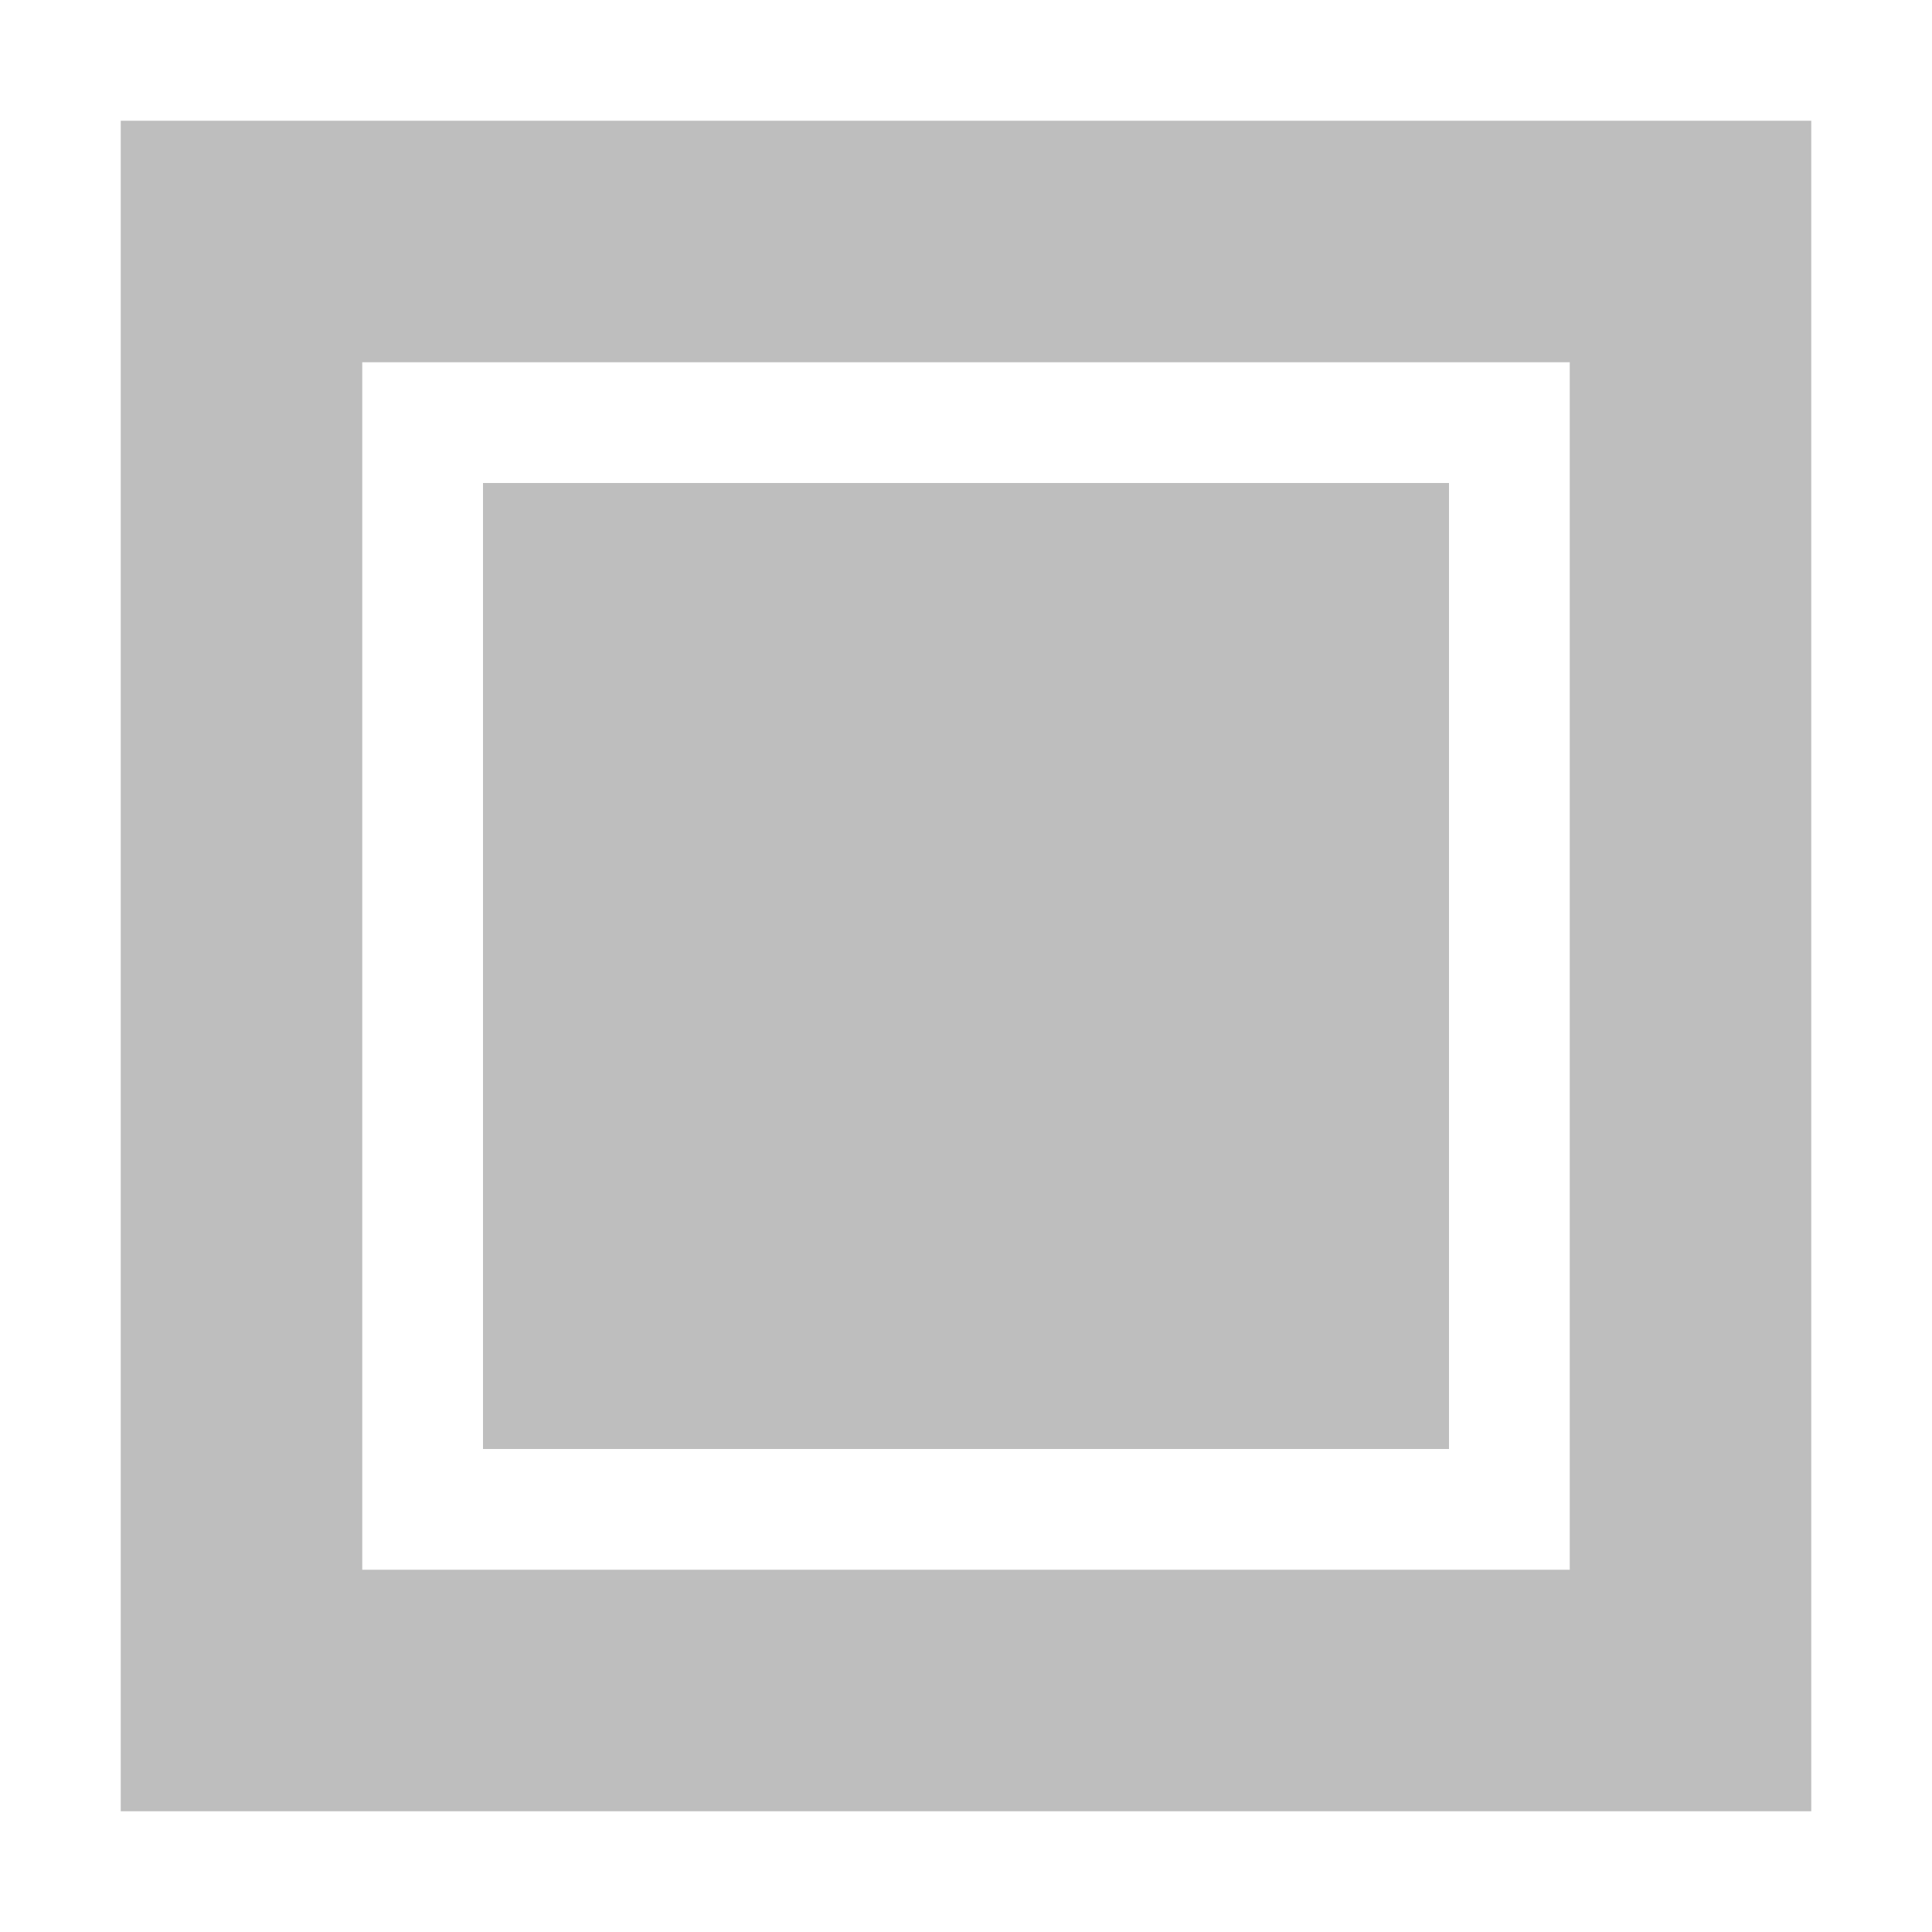
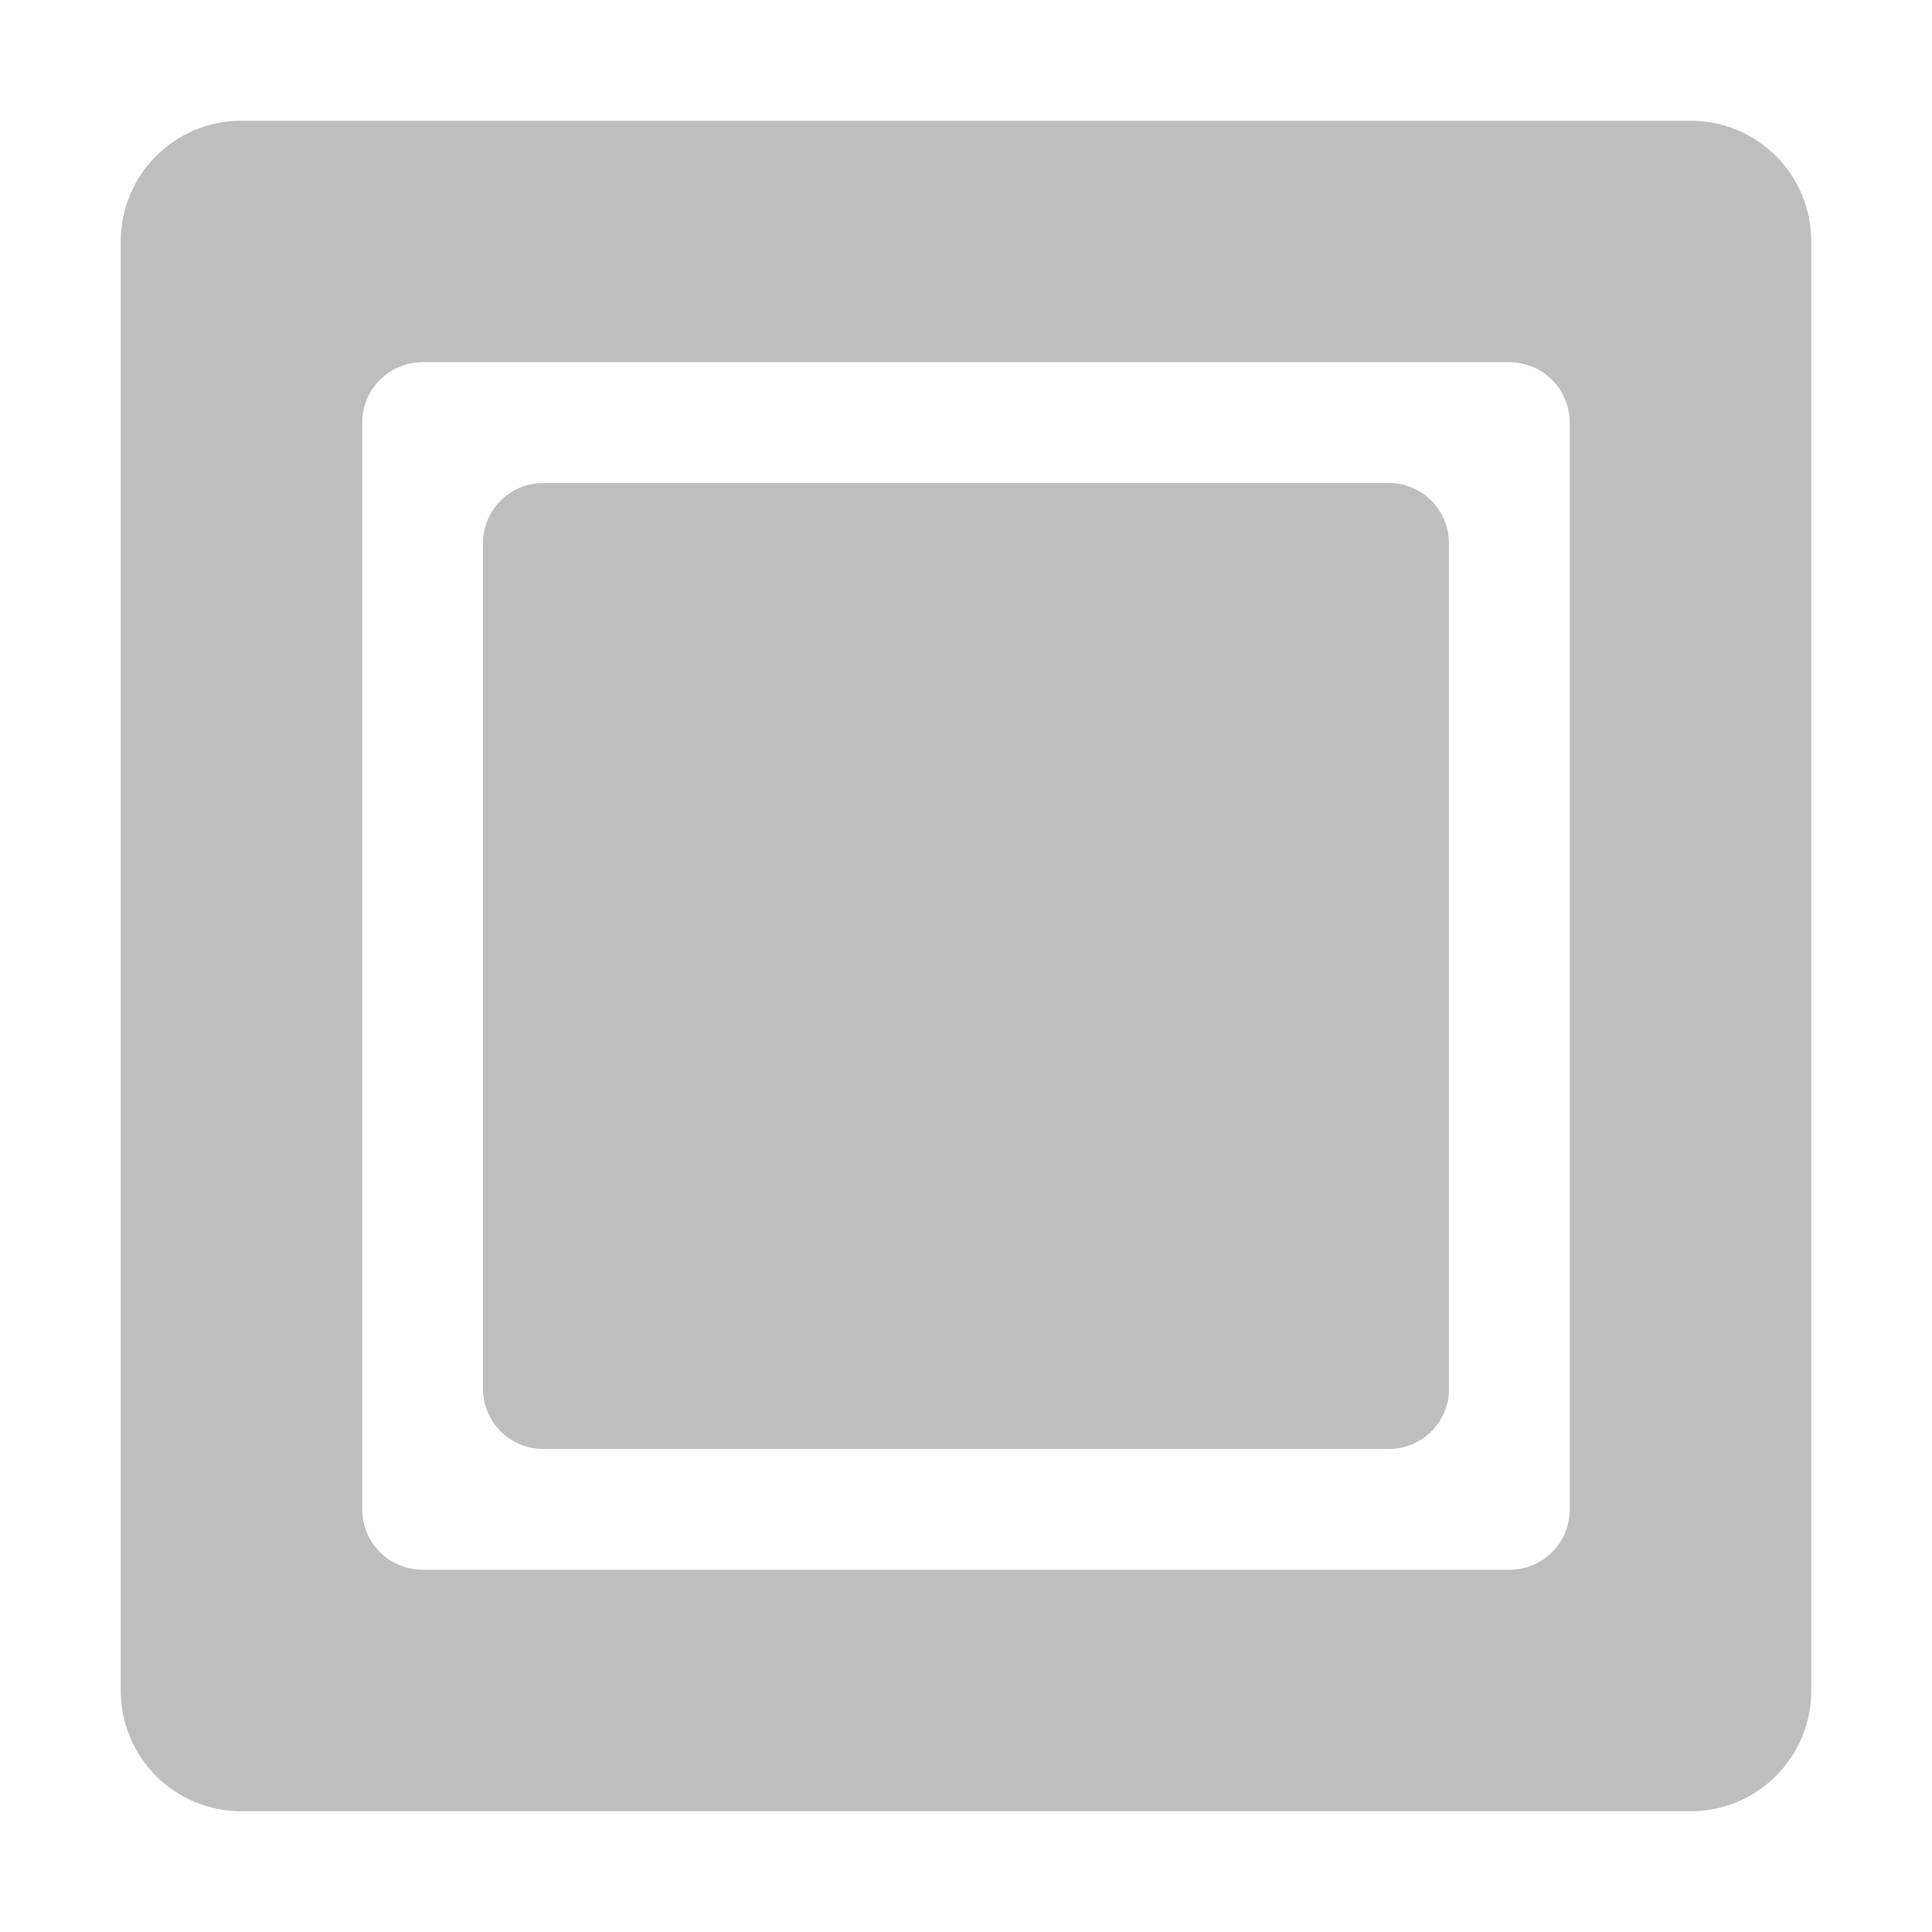
<svg xmlns="http://www.w3.org/2000/svg" width="16" height="16" version="1.1">
-   <path fill="#bebebe" d="m1 1v14h14v-14h-14zm2 2h10v10h-10v-10zm1 1v8h8v-8h-8z" />
+   <path d="m2 1c-0.554 0-1 0.446-1 1v12c0 0.554 0.446 1 1 1h12c0.554 0 1-0.446 1-1v-12c0-0.554-0.446-1-1-1h-12zm1.5 2h9c0.277 0 0.5 0.223 0.5 0.5v9c0 0.277-0.223 0.5-0.5 0.5h-9c-0.277 0-0.5-0.223-0.5-0.5v-9c0-0.277 0.223-0.5 0.5-0.5zm1 1c-0.277 0-0.5 0.223-0.5 0.5v7c0 0.277 0.223 0.5 0.5 0.5h7c0.277 0 0.5-0.223 0.5-0.5v-7c0-0.277-0.223-0.5-0.5-0.5h-7z" fill="#bebebe" />
</svg>
